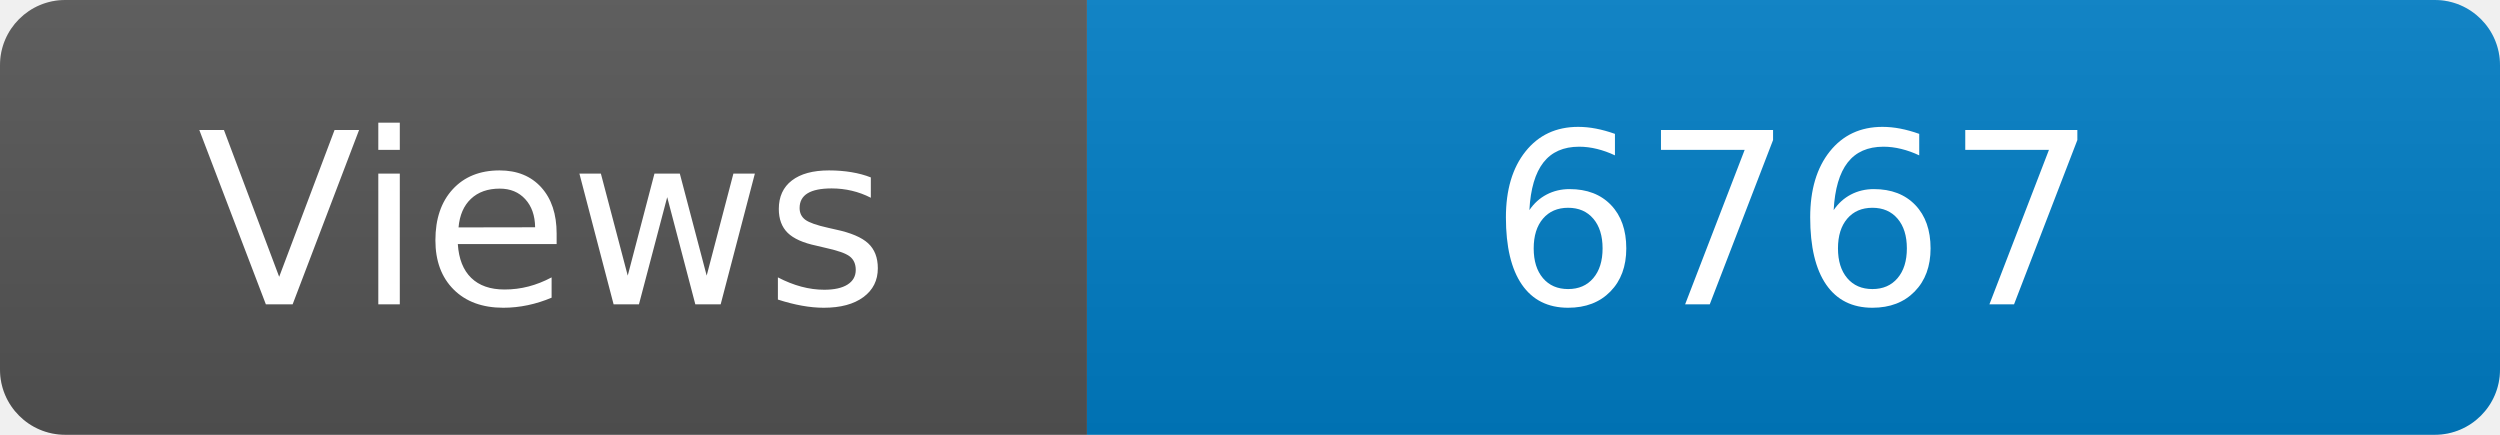
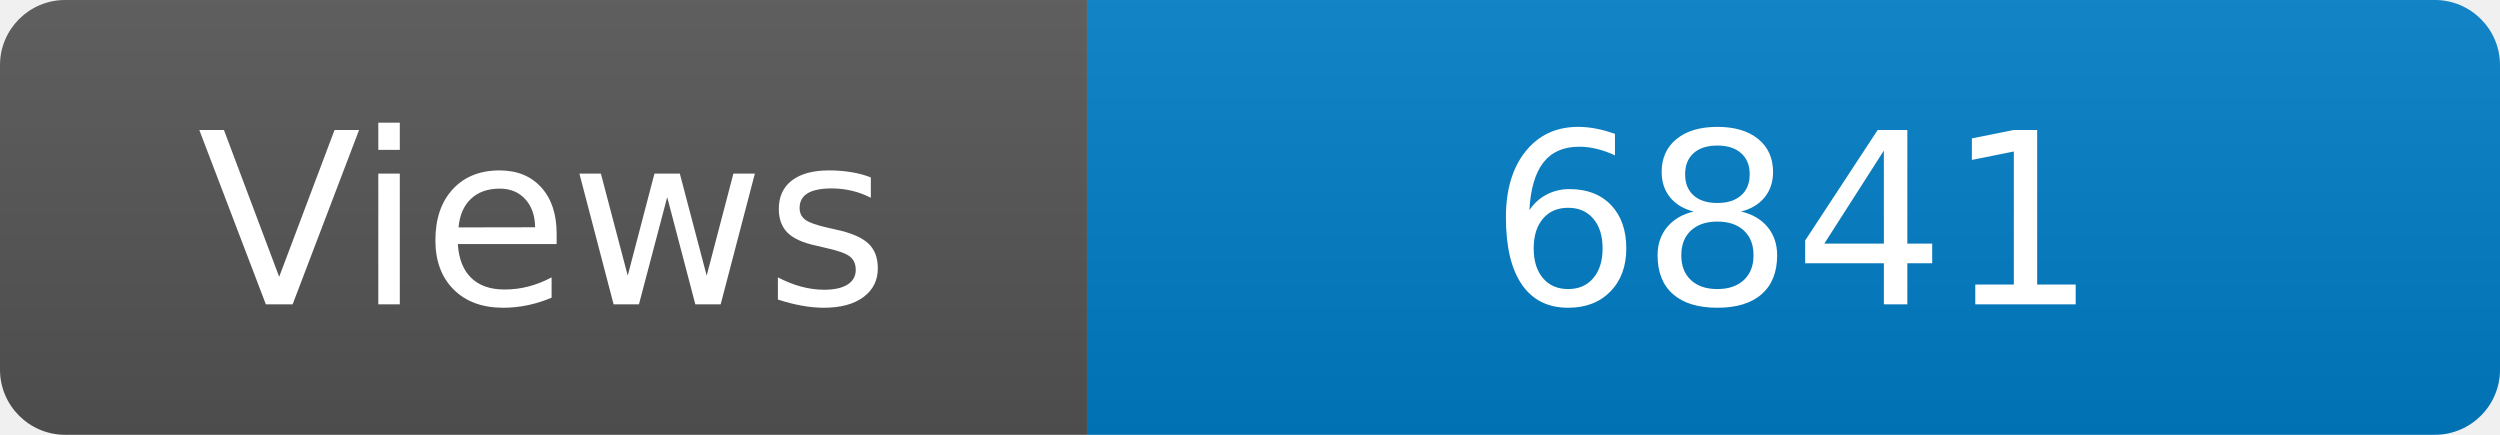
<svg xmlns="http://www.w3.org/2000/svg" width="115" height="20" role="img" aria-label="Maintained?: yes">
  <linearGradient id="s" x2="0" y2="100%">
    <stop offset="0" stop-color="#bbb" stop-opacity=".1" />
    <stop offset="1" stop-opacity=".1" />
  </linearGradient>
  <clipPath id="r">
    <rect width="115" height="20" rx="3" fill="#fff" />
  </clipPath>
  <g clip-path="url(#r)">
    <rect width="50" height="20" fill="#555" />
    <rect x="50" width="160" height="20" fill="#007ec6" />
    <rect width="115" height="20" fill="url(#s)" />
  </g>
  <g fill="#fff" text-anchor="middle" font-family="Verdana,Geneva,DejaVu Sans,sans-serif" font-size="110">
    <text x="250" y="140" transform="scale(.1)" fill="#fff">Views</text>
-     <text x="825" y="140" transform="scale(.1)" fill="#fff">6767</text>
+     <text x="825" y="140" transform="scale(.1)" fill="#fff">6841</text>
  </g>
</svg>
